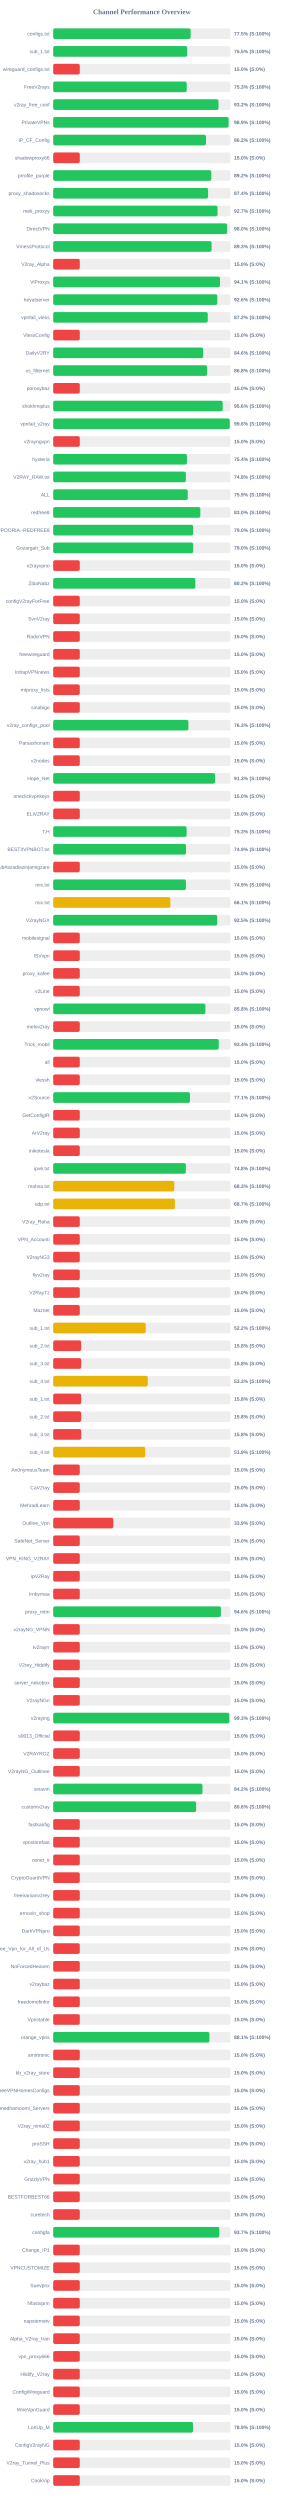
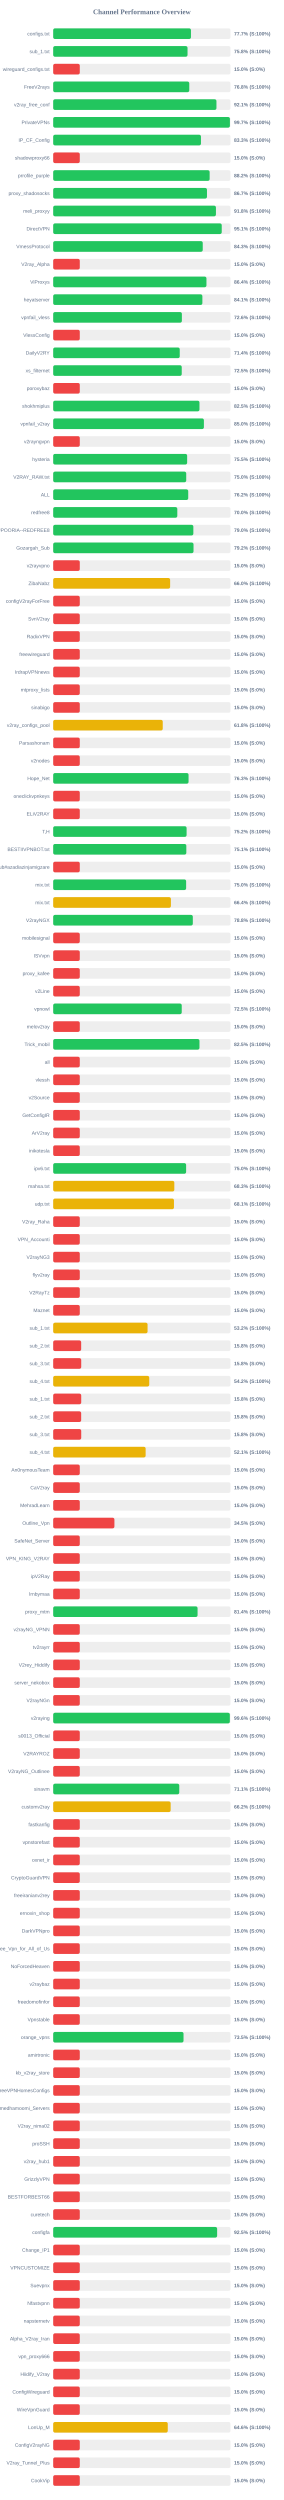
<svg xmlns="http://www.w3.org/2000/svg" width="800" height="7050" version="1.1">
  <style>
        .row { font: 14px Arial; fill: #64748b; }
        .score { font: bold 14px Arial; fill: #64748b; }
    </style>
  <text x="400" y="40" text-anchor="middle" font-size="20px" font-weight="bold" fill="#64748b">Channel Performance Overview</text>
  <rect x="150" y="80" width="500" height="30" fill="#eee" rx="5" />
-   <rect x="150" y="80" width="387.6" height="30" fill="#22c55e" rx="5" />
+   <rect x="150" y="80" width="388.5" height="30" fill="#22c55e" rx="5" />
  <text x="140" y="100" text-anchor="end" class="row">configs.txt</text>
-   <text x="660" y="100" text-anchor="start" class="score">77.5% (S:100%)</text>
+   <text x="660" y="100" text-anchor="start" class="score">77.7% (S:100%)</text>
  <rect x="150" y="130" width="500" height="30" fill="#eee" rx="5" />
-   <rect x="150" y="130" width="377.75" height="30" fill="#22c55e" rx="5" />
+   <rect x="150" y="130" width="378.85" height="30" fill="#22c55e" rx="5" />
  <text x="140" y="150" text-anchor="end" class="row">sub_1.txt</text>
-   <text x="660" y="150" text-anchor="start" class="score">75.5% (S:100%)</text>
+   <text x="660" y="150" text-anchor="start" class="score">75.8% (S:100%)</text>
  <rect x="150" y="180" width="500" height="30" fill="#eee" rx="5" />
  <rect x="150" y="180" width="75.0" height="30" fill="#ef4444" rx="5" />
  <text x="140" y="200" text-anchor="end" class="row">wireguard_configs.txt</text>
  <text x="660" y="200" text-anchor="start" class="score">15.0% (S:0%)</text>
  <rect x="150" y="230" width="500" height="30" fill="#eee" rx="5" />
-   <rect x="150" y="230" width="376.5" height="30" fill="#22c55e" rx="5" />
+   <rect x="150" y="230" width="383.75" height="30" fill="#22c55e" rx="5" />
  <text x="140" y="250" text-anchor="end" class="row">FreeV2rays</text>
-   <text x="660" y="250" text-anchor="start" class="score">75.3% (S:100%)</text>
+   <text x="660" y="250" text-anchor="start" class="score">76.8% (S:100%)</text>
  <rect x="150" y="280" width="500" height="30" fill="#eee" rx="5" />
-   <rect x="150" y="280" width="466.2" height="30" fill="#22c55e" rx="5" />
+   <rect x="150" y="280" width="460.4" height="30" fill="#22c55e" rx="5" />
  <text x="140" y="300" text-anchor="end" class="row">v2ray_free_conf</text>
-   <text x="660" y="300" text-anchor="start" class="score">93.2% (S:100%)</text>
+   <text x="660" y="300" text-anchor="start" class="score">92.1% (S:100%)</text>
  <rect x="150" y="330" width="500" height="30" fill="#eee" rx="5" />
-   <rect x="150" y="330" width="494.7" height="30" fill="#22c55e" rx="5" />
+   <rect x="150" y="330" width="498.35" height="30" fill="#22c55e" rx="5" />
  <text x="140" y="350" text-anchor="end" class="row">PrivateVPNs</text>
-   <text x="660" y="350" text-anchor="start" class="score">98.9% (S:100%)</text>
+   <text x="660" y="350" text-anchor="start" class="score">99.7% (S:100%)</text>
  <rect x="150" y="380" width="500" height="30" fill="#eee" rx="5" />
-   <rect x="150" y="380" width="430.85" height="30" fill="#22c55e" rx="5" />
+   <rect x="150" y="380" width="416.7" height="30" fill="#22c55e" rx="5" />
  <text x="140" y="400" text-anchor="end" class="row">IP_CF_Config</text>
-   <text x="660" y="400" text-anchor="start" class="score">86.2% (S:100%)</text>
+   <text x="660" y="400" text-anchor="start" class="score">83.3% (S:100%)</text>
  <rect x="150" y="430" width="500" height="30" fill="#eee" rx="5" />
  <rect x="150" y="430" width="75.0" height="30" fill="#ef4444" rx="5" />
  <text x="140" y="450" text-anchor="end" class="row">shadowproxy66</text>
  <text x="660" y="450" text-anchor="start" class="score">15.0% (S:0%)</text>
  <rect x="150" y="480" width="500" height="30" fill="#eee" rx="5" />
-   <rect x="150" y="480" width="445.85" height="30" fill="#22c55e" rx="5" />
+   <rect x="150" y="480" width="441.2" height="30" fill="#22c55e" rx="5" />
  <text x="140" y="500" text-anchor="end" class="row">prrofile_purple</text>
-   <text x="660" y="500" text-anchor="start" class="score">89.2% (S:100%)</text>
+   <text x="660" y="500" text-anchor="start" class="score">88.2% (S:100%)</text>
  <rect x="150" y="530" width="500" height="30" fill="#eee" rx="5" />
-   <rect x="150" y="530" width="436.8" height="30" fill="#22c55e" rx="5" />
+   <rect x="150" y="530" width="433.7" height="30" fill="#22c55e" rx="5" />
  <text x="140" y="550" text-anchor="end" class="row">proxy_shadosocks</text>
-   <text x="660" y="550" text-anchor="start" class="score">87.4% (S:100%)</text>
+   <text x="660" y="550" text-anchor="start" class="score">86.7% (S:100%)</text>
  <rect x="150" y="580" width="500" height="30" fill="#eee" rx="5" />
-   <rect x="150" y="580" width="463.5" height="30" fill="#22c55e" rx="5" />
+   <rect x="150" y="580" width="458.95" height="30" fill="#22c55e" rx="5" />
  <text x="140" y="600" text-anchor="end" class="row">meli_proxyy</text>
-   <text x="660" y="600" text-anchor="start" class="score">92.7% (S:100%)</text>
+   <text x="660" y="600" text-anchor="start" class="score">91.8% (S:100%)</text>
  <rect x="150" y="630" width="500" height="30" fill="#eee" rx="5" />
-   <rect x="150" y="630" width="490.25" height="30" fill="#22c55e" rx="5" />
+   <rect x="150" y="630" width="475.3" height="30" fill="#22c55e" rx="5" />
  <text x="140" y="650" text-anchor="end" class="row">DirectVPN</text>
-   <text x="660" y="650" text-anchor="start" class="score">98.0% (S:100%)</text>
+   <text x="660" y="650" text-anchor="start" class="score">95.1% (S:100%)</text>
  <rect x="150" y="680" width="500" height="30" fill="#eee" rx="5" />
-   <rect x="150" y="680" width="446.7" height="30" fill="#22c55e" rx="5" />
+   <rect x="150" y="680" width="421.75" height="30" fill="#22c55e" rx="5" />
  <text x="140" y="700" text-anchor="end" class="row">VmessProtocol</text>
-   <text x="660" y="700" text-anchor="start" class="score">89.3% (S:100%)</text>
+   <text x="660" y="700" text-anchor="start" class="score">84.3% (S:100%)</text>
  <rect x="150" y="730" width="500" height="30" fill="#eee" rx="5" />
  <rect x="150" y="730" width="75.0" height="30" fill="#ef4444" rx="5" />
  <text x="140" y="750" text-anchor="end" class="row">V2ray_Alpha</text>
  <text x="660" y="750" text-anchor="start" class="score">15.0% (S:0%)</text>
  <rect x="150" y="780" width="500" height="30" fill="#eee" rx="5" />
-   <rect x="150" y="780" width="470.3" height="30" fill="#22c55e" rx="5" />
+   <rect x="150" y="780" width="432.2" height="30" fill="#22c55e" rx="5" />
  <text x="140" y="800" text-anchor="end" class="row">ViProxys</text>
-   <text x="660" y="800" text-anchor="start" class="score">94.1% (S:100%)</text>
+   <text x="660" y="800" text-anchor="start" class="score">86.4% (S:100%)</text>
  <rect x="150" y="830" width="500" height="30" fill="#eee" rx="5" />
-   <rect x="150" y="830" width="462.9" height="30" fill="#22c55e" rx="5" />
+   <rect x="150" y="830" width="420.7" height="30" fill="#22c55e" rx="5" />
  <text x="140" y="850" text-anchor="end" class="row">heyatserver</text>
-   <text x="660" y="850" text-anchor="start" class="score">92.6% (S:100%)</text>
+   <text x="660" y="850" text-anchor="start" class="score">84.1% (S:100%)</text>
  <rect x="150" y="880" width="500" height="30" fill="#eee" rx="5" />
-   <rect x="150" y="880" width="435.9" height="30" fill="#22c55e" rx="5" />
+   <rect x="150" y="880" width="362.9" height="30" fill="#22c55e" rx="5" />
  <text x="140" y="900" text-anchor="end" class="row">vpnfail_vless</text>
-   <text x="660" y="900" text-anchor="start" class="score">87.2% (S:100%)</text>
+   <text x="660" y="900" text-anchor="start" class="score">72.6% (S:100%)</text>
  <rect x="150" y="930" width="500" height="30" fill="#eee" rx="5" />
  <rect x="150" y="930" width="75.0" height="30" fill="#ef4444" rx="5" />
  <text x="140" y="950" text-anchor="end" class="row">VlessConfig</text>
  <text x="660" y="950" text-anchor="start" class="score">15.0% (S:0%)</text>
  <rect x="150" y="980" width="500" height="30" fill="#eee" rx="5" />
-   <rect x="150" y="980" width="423.0" height="30" fill="#22c55e" rx="5" />
+   <rect x="150" y="980" width="356.9" height="30" fill="#22c55e" rx="5" />
  <text x="140" y="1000" text-anchor="end" class="row">DailyV2RY</text>
-   <text x="660" y="1000" text-anchor="start" class="score">84.6% (S:100%)</text>
+   <text x="660" y="1000" text-anchor="start" class="score">71.4% (S:100%)</text>
  <rect x="150" y="1030" width="500" height="30" fill="#eee" rx="5" />
-   <rect x="150" y="1030" width="434.0" height="30" fill="#22c55e" rx="5" />
+   <rect x="150" y="1030" width="362.5" height="30" fill="#22c55e" rx="5" />
  <text x="140" y="1050" text-anchor="end" class="row">xs_filternet</text>
-   <text x="660" y="1050" text-anchor="start" class="score">86.8% (S:100%)</text>
+   <text x="660" y="1050" text-anchor="start" class="score">72.5% (S:100%)</text>
  <rect x="150" y="1080" width="500" height="30" fill="#eee" rx="5" />
  <rect x="150" y="1080" width="75.0" height="30" fill="#ef4444" rx="5" />
  <text x="140" y="1100" text-anchor="end" class="row">poroxybaz</text>
  <text x="660" y="1100" text-anchor="start" class="score">15.0% (S:0%)</text>
  <rect x="150" y="1130" width="500" height="30" fill="#eee" rx="5" />
-   <rect x="150" y="1130" width="478.0" height="30" fill="#22c55e" rx="5" />
+   <rect x="150" y="1130" width="412.5" height="30" fill="#22c55e" rx="5" />
  <text x="140" y="1150" text-anchor="end" class="row">shokhmiplus</text>
-   <text x="660" y="1150" text-anchor="start" class="score">95.6% (S:100%)</text>
+   <text x="660" y="1150" text-anchor="start" class="score">82.5% (S:100%)</text>
  <rect x="150" y="1180" width="500" height="30" fill="#eee" rx="5" />
-   <rect x="150" y="1180" width="497.85" height="30" fill="#22c55e" rx="5" />
+   <rect x="150" y="1180" width="425.0" height="30" fill="#22c55e" rx="5" />
  <text x="140" y="1200" text-anchor="end" class="row">vpnfail_v2ray</text>
-   <text x="660" y="1200" text-anchor="start" class="score">99.6% (S:100%)</text>
+   <text x="660" y="1200" text-anchor="start" class="score">85.0% (S:100%)</text>
  <rect x="150" y="1230" width="500" height="30" fill="#eee" rx="5" />
  <rect x="150" y="1230" width="75.0" height="30" fill="#ef4444" rx="5" />
  <text x="140" y="1250" text-anchor="end" class="row">v2rayngvpn</text>
  <text x="660" y="1250" text-anchor="start" class="score">15.0% (S:0%)</text>
  <rect x="150" y="1280" width="500" height="30" fill="#eee" rx="5" />
-   <rect x="150" y="1280" width="377.2" height="30" fill="#22c55e" rx="5" />
+   <rect x="150" y="1280" width="377.75" height="30" fill="#22c55e" rx="5" />
  <text x="140" y="1300" text-anchor="end" class="row">hysteria</text>
-   <text x="660" y="1300" text-anchor="start" class="score">75.4% (S:100%)</text>
+   <text x="660" y="1300" text-anchor="start" class="score">75.5% (S:100%)</text>
  <rect x="150" y="1330" width="500" height="30" fill="#eee" rx="5" />
-   <rect x="150" y="1330" width="374.2" height="30" fill="#22c55e" rx="5" />
+   <rect x="150" y="1330" width="375.15" height="30" fill="#22c55e" rx="5" />
  <text x="140" y="1350" text-anchor="end" class="row">V2RAY_RAW.txt</text>
-   <text x="660" y="1350" text-anchor="start" class="score">74.8% (S:100%)</text>
+   <text x="660" y="1350" text-anchor="start" class="score">75.0% (S:100%)</text>
  <rect x="150" y="1380" width="500" height="30" fill="#eee" rx="5" />
-   <rect x="150" y="1380" width="379.5" height="30" fill="#22c55e" rx="5" />
+   <rect x="150" y="1380" width="380.8" height="30" fill="#22c55e" rx="5" />
  <text x="140" y="1400" text-anchor="end" class="row">ALL</text>
-   <text x="660" y="1400" text-anchor="start" class="score">75.9% (S:100%)</text>
+   <text x="660" y="1400" text-anchor="start" class="score">76.2% (S:100%)</text>
  <rect x="150" y="1430" width="500" height="30" fill="#eee" rx="5" />
-   <rect x="150" y="1430" width="414.95" height="30" fill="#22c55e" rx="5" />
+   <rect x="150" y="1430" width="350.0" height="30" fill="#22c55e" rx="5" />
  <text x="140" y="1450" text-anchor="end" class="row">redfree8</text>
-   <text x="660" y="1450" text-anchor="start" class="score">83.0% (S:100%)</text>
+   <text x="660" y="1450" text-anchor="start" class="score">70.0% (S:100%)</text>
  <rect x="150" y="1480" width="500" height="30" fill="#eee" rx="5" />
-   <rect x="150" y="1480" width="394.75" height="30" fill="#22c55e" rx="5" />
+   <rect x="150" y="1480" width="395.25" height="30" fill="#22c55e" rx="5" />
  <text x="140" y="1500" text-anchor="end" class="row">POORIA--REDFREE8.txt#POORIA--REDFREE8</text>
  <text x="660" y="1500" text-anchor="start" class="score">79.0% (S:100%)</text>
  <rect x="150" y="1530" width="500" height="30" fill="#eee" rx="5" />
-   <rect x="150" y="1530" width="394.8" height="30" fill="#22c55e" rx="5" />
+   <rect x="150" y="1530" width="395.75" height="30" fill="#22c55e" rx="5" />
  <text x="140" y="1550" text-anchor="end" class="row">Gozargah_Sub</text>
-   <text x="660" y="1550" text-anchor="start" class="score">79.0% (S:100%)</text>
+   <text x="660" y="1550" text-anchor="start" class="score">79.2% (S:100%)</text>
  <rect x="150" y="1580" width="500" height="30" fill="#eee" rx="5" />
  <rect x="150" y="1580" width="75.0" height="30" fill="#ef4444" rx="5" />
  <text x="140" y="1600" text-anchor="end" class="row">v2rayvpno</text>
  <text x="660" y="1600" text-anchor="start" class="score">15.0% (S:0%)</text>
  <rect x="150" y="1630" width="500" height="30" fill="#eee" rx="5" />
-   <rect x="150" y="1630" width="400.85" height="30" fill="#22c55e" rx="5" />
+   <rect x="150" y="1630" width="329.75" height="30" fill="#eab308" rx="5" />
  <text x="140" y="1650" text-anchor="end" class="row">ZibaNabz</text>
-   <text x="660" y="1650" text-anchor="start" class="score">80.2% (S:100%)</text>
+   <text x="660" y="1650" text-anchor="start" class="score">66.0% (S:100%)</text>
  <rect x="150" y="1680" width="500" height="30" fill="#eee" rx="5" />
  <rect x="150" y="1680" width="75.0" height="30" fill="#ef4444" rx="5" />
  <text x="140" y="1700" text-anchor="end" class="row">configV2rayForFree</text>
  <text x="660" y="1700" text-anchor="start" class="score">15.0% (S:0%)</text>
  <rect x="150" y="1730" width="500" height="30" fill="#eee" rx="5" />
  <rect x="150" y="1730" width="75.0" height="30" fill="#ef4444" rx="5" />
  <text x="140" y="1750" text-anchor="end" class="row">SvnV2ray</text>
  <text x="660" y="1750" text-anchor="start" class="score">15.0% (S:0%)</text>
  <rect x="150" y="1780" width="500" height="30" fill="#eee" rx="5" />
  <rect x="150" y="1780" width="75.0" height="30" fill="#ef4444" rx="5" />
  <text x="140" y="1800" text-anchor="end" class="row">RadixVPN</text>
  <text x="660" y="1800" text-anchor="start" class="score">15.0% (S:0%)</text>
  <rect x="150" y="1830" width="500" height="30" fill="#eee" rx="5" />
  <rect x="150" y="1830" width="75.0" height="30" fill="#ef4444" rx="5" />
  <text x="140" y="1850" text-anchor="end" class="row">freewireguard</text>
  <text x="660" y="1850" text-anchor="start" class="score">15.0% (S:0%)</text>
  <rect x="150" y="1880" width="500" height="30" fill="#eee" rx="5" />
  <rect x="150" y="1880" width="75.0" height="30" fill="#ef4444" rx="5" />
  <text x="140" y="1900" text-anchor="end" class="row">IrdrapVPNnews</text>
  <text x="660" y="1900" text-anchor="start" class="score">15.0% (S:0%)</text>
  <rect x="150" y="1930" width="500" height="30" fill="#eee" rx="5" />
  <rect x="150" y="1930" width="75.0" height="30" fill="#ef4444" rx="5" />
  <text x="140" y="1950" text-anchor="end" class="row">mtproxy_lists</text>
  <text x="660" y="1950" text-anchor="start" class="score">15.0% (S:0%)</text>
  <rect x="150" y="1980" width="500" height="30" fill="#eee" rx="5" />
  <rect x="150" y="1980" width="75.0" height="30" fill="#ef4444" rx="5" />
  <text x="140" y="2000" text-anchor="end" class="row">sinabigo</text>
  <text x="660" y="2000" text-anchor="start" class="score">15.0% (S:0%)</text>
  <rect x="150" y="2030" width="500" height="30" fill="#eee" rx="5" />
-   <rect x="150" y="2030" width="381.3" height="30" fill="#22c55e" rx="5" />
+   <rect x="150" y="2030" width="308.95" height="30" fill="#eab308" rx="5" />
  <text x="140" y="2050" text-anchor="end" class="row">v2ray_configs_pool</text>
-   <text x="660" y="2050" text-anchor="start" class="score">76.3% (S:100%)</text>
+   <text x="660" y="2050" text-anchor="start" class="score">61.8% (S:100%)</text>
  <rect x="150" y="2080" width="500" height="30" fill="#eee" rx="5" />
  <rect x="150" y="2080" width="75.0" height="30" fill="#ef4444" rx="5" />
  <text x="140" y="2100" text-anchor="end" class="row">Parsashonam</text>
  <text x="660" y="2100" text-anchor="start" class="score">15.0% (S:0%)</text>
  <rect x="150" y="2130" width="500" height="30" fill="#eee" rx="5" />
  <rect x="150" y="2130" width="75.0" height="30" fill="#ef4444" rx="5" />
  <text x="140" y="2150" text-anchor="end" class="row">v2nodes</text>
  <text x="660" y="2150" text-anchor="start" class="score">15.0% (S:0%)</text>
  <rect x="150" y="2180" width="500" height="30" fill="#eee" rx="5" />
-   <rect x="150" y="2180" width="456.45" height="30" fill="#22c55e" rx="5" />
+   <rect x="150" y="2180" width="381.75" height="30" fill="#22c55e" rx="5" />
  <text x="140" y="2200" text-anchor="end" class="row">Hope_Net</text>
-   <text x="660" y="2200" text-anchor="start" class="score">91.3% (S:100%)</text>
+   <text x="660" y="2200" text-anchor="start" class="score">76.3% (S:100%)</text>
  <rect x="150" y="2230" width="500" height="30" fill="#eee" rx="5" />
  <rect x="150" y="2230" width="75.0" height="30" fill="#ef4444" rx="5" />
  <text x="140" y="2250" text-anchor="end" class="row">oneclickvpnkeys</text>
  <text x="660" y="2250" text-anchor="start" class="score">15.0% (S:0%)</text>
  <rect x="150" y="2280" width="500" height="30" fill="#eee" rx="5" />
  <rect x="150" y="2280" width="75.0" height="30" fill="#ef4444" rx="5" />
  <text x="140" y="2300" text-anchor="end" class="row">ELiV2RAY</text>
  <text x="660" y="2300" text-anchor="start" class="score">15.0% (S:0%)</text>
  <rect x="150" y="2330" width="500" height="30" fill="#eee" rx="5" />
-   <rect x="150" y="2330" width="376.3" height="30" fill="#22c55e" rx="5" />
+   <rect x="150" y="2330" width="376.2" height="30" fill="#22c55e" rx="5" />
  <text x="140" y="2350" text-anchor="end" class="row">T,H</text>
-   <text x="660" y="2350" text-anchor="start" class="score">75.3% (S:100%)</text>
+   <text x="660" y="2350" text-anchor="start" class="score">75.2% (S:100%)</text>
  <rect x="150" y="2380" width="500" height="30" fill="#eee" rx="5" />
-   <rect x="150" y="2380" width="374.6" height="30" fill="#22c55e" rx="5" />
+   <rect x="150" y="2380" width="375.45" height="30" fill="#22c55e" rx="5" />
  <text x="140" y="2400" text-anchor="end" class="row">BESTIIVPNBOT.txt</text>
-   <text x="660" y="2400" text-anchor="start" class="score">74.9% (S:100%)</text>
+   <text x="660" y="2400" text-anchor="start" class="score">75.1% (S:100%)</text>
  <rect x="150" y="2430" width="500" height="30" fill="#eee" rx="5" />
  <rect x="150" y="2430" width="75.0" height="30" fill="#ef4444" rx="5" />
  <text x="140" y="2450" text-anchor="end" class="row">Sub#azadiazinjamigzare</text>
  <text x="660" y="2450" text-anchor="start" class="score">15.0% (S:0%)</text>
  <rect x="150" y="2480" width="500" height="30" fill="#eee" rx="5" />
-   <rect x="150" y="2480" width="374.3" height="30" fill="#22c55e" rx="5" />
+   <rect x="150" y="2480" width="374.9" height="30" fill="#22c55e" rx="5" />
  <text x="140" y="2500" text-anchor="end" class="row">mix.txt</text>
-   <text x="660" y="2500" text-anchor="start" class="score">74.9% (S:100%)</text>
+   <text x="660" y="2500" text-anchor="start" class="score">75.0% (S:100%)</text>
  <rect x="150" y="2530" width="500" height="30" fill="#eee" rx="5" />
-   <rect x="150" y="2530" width="330.5" height="30" fill="#eab308" rx="5" />
+   <rect x="150" y="2530" width="331.95" height="30" fill="#eab308" rx="5" />
  <text x="140" y="2550" text-anchor="end" class="row">mix.txt</text>
-   <text x="660" y="2550" text-anchor="start" class="score">66.1% (S:100%)</text>
+   <text x="660" y="2550" text-anchor="start" class="score">66.4% (S:100%)</text>
  <rect x="150" y="2580" width="500" height="30" fill="#eee" rx="5" />
-   <rect x="150" y="2580" width="462.7" height="30" fill="#22c55e" rx="5" />
+   <rect x="150" y="2580" width="393.75" height="30" fill="#22c55e" rx="5" />
  <text x="140" y="2600" text-anchor="end" class="row">V2rayNGX</text>
-   <text x="660" y="2600" text-anchor="start" class="score">92.5% (S:100%)</text>
+   <text x="660" y="2600" text-anchor="start" class="score">78.8% (S:100%)</text>
  <rect x="150" y="2630" width="500" height="30" fill="#eee" rx="5" />
  <rect x="150" y="2630" width="75.0" height="30" fill="#ef4444" rx="5" />
  <text x="140" y="2650" text-anchor="end" class="row">mobilesignal</text>
  <text x="660" y="2650" text-anchor="start" class="score">15.0% (S:0%)</text>
  <rect x="150" y="2680" width="500" height="30" fill="#eee" rx="5" />
  <rect x="150" y="2680" width="75.0" height="30" fill="#ef4444" rx="5" />
  <text x="140" y="2700" text-anchor="end" class="row">ISVvpn</text>
  <text x="660" y="2700" text-anchor="start" class="score">15.0% (S:0%)</text>
  <rect x="150" y="2730" width="500" height="30" fill="#eee" rx="5" />
  <rect x="150" y="2730" width="75.0" height="30" fill="#ef4444" rx="5" />
  <text x="140" y="2750" text-anchor="end" class="row">proxy_kafee</text>
  <text x="660" y="2750" text-anchor="start" class="score">15.0% (S:0%)</text>
  <rect x="150" y="2780" width="500" height="30" fill="#eee" rx="5" />
  <rect x="150" y="2780" width="75.0" height="30" fill="#ef4444" rx="5" />
  <text x="140" y="2800" text-anchor="end" class="row">v2Line</text>
  <text x="660" y="2800" text-anchor="start" class="score">15.0% (S:0%)</text>
  <rect x="150" y="2830" width="500" height="30" fill="#eee" rx="5" />
-   <rect x="150" y="2830" width="429.2" height="30" fill="#22c55e" rx="5" />
+   <rect x="150" y="2830" width="362.5" height="30" fill="#22c55e" rx="5" />
  <text x="140" y="2850" text-anchor="end" class="row">vpnowl</text>
-   <text x="660" y="2850" text-anchor="start" class="score">85.8% (S:100%)</text>
+   <text x="660" y="2850" text-anchor="start" class="score">72.5% (S:100%)</text>
  <rect x="150" y="2880" width="500" height="30" fill="#eee" rx="5" />
  <rect x="150" y="2880" width="75.0" height="30" fill="#ef4444" rx="5" />
  <text x="140" y="2900" text-anchor="end" class="row">melov2ray</text>
  <text x="660" y="2900" text-anchor="start" class="score">15.0% (S:0%)</text>
  <rect x="150" y="2930" width="500" height="30" fill="#eee" rx="5" />
-   <rect x="150" y="2930" width="466.85" height="30" fill="#22c55e" rx="5" />
+   <rect x="150" y="2930" width="412.5" height="30" fill="#22c55e" rx="5" />
  <text x="140" y="2950" text-anchor="end" class="row">Trick_mobil</text>
-   <text x="660" y="2950" text-anchor="start" class="score">93.4% (S:100%)</text>
+   <text x="660" y="2950" text-anchor="start" class="score">82.5% (S:100%)</text>
  <rect x="150" y="2980" width="500" height="30" fill="#eee" rx="5" />
  <rect x="150" y="2980" width="75.0" height="30" fill="#ef4444" rx="5" />
  <text x="140" y="3000" text-anchor="end" class="row">all</text>
  <text x="660" y="3000" text-anchor="start" class="score">15.0% (S:0%)</text>
  <rect x="150" y="3030" width="500" height="30" fill="#eee" rx="5" />
  <rect x="150" y="3030" width="75.0" height="30" fill="#ef4444" rx="5" />
  <text x="140" y="3050" text-anchor="end" class="row">vlessh</text>
  <text x="660" y="3050" text-anchor="start" class="score">15.0% (S:0%)</text>
  <rect x="150" y="3080" width="500" height="30" fill="#eee" rx="5" />
-   <rect x="150" y="3080" width="385.7" height="30" fill="#22c55e" rx="5" />
+   <rect x="150" y="3080" width="75.0" height="30" fill="#ef4444" rx="5" />
  <text x="140" y="3100" text-anchor="end" class="row">v2Source</text>
-   <text x="660" y="3100" text-anchor="start" class="score">77.1% (S:100%)</text>
+   <text x="660" y="3100" text-anchor="start" class="score">15.0% (S:0%)</text>
  <rect x="150" y="3130" width="500" height="30" fill="#eee" rx="5" />
  <rect x="150" y="3130" width="75.0" height="30" fill="#ef4444" rx="5" />
  <text x="140" y="3150" text-anchor="end" class="row">GetConfigIR</text>
  <text x="660" y="3150" text-anchor="start" class="score">15.0% (S:0%)</text>
  <rect x="150" y="3180" width="500" height="30" fill="#eee" rx="5" />
  <rect x="150" y="3180" width="75.0" height="30" fill="#ef4444" rx="5" />
  <text x="140" y="3200" text-anchor="end" class="row">ArV2ray</text>
  <text x="660" y="3200" text-anchor="start" class="score">15.0% (S:0%)</text>
  <rect x="150" y="3230" width="500" height="30" fill="#eee" rx="5" />
  <rect x="150" y="3230" width="75.0" height="30" fill="#ef4444" rx="5" />
  <text x="140" y="3250" text-anchor="end" class="row">inikotesla</text>
  <text x="660" y="3250" text-anchor="start" class="score">15.0% (S:0%)</text>
  <rect x="150" y="3280" width="500" height="30" fill="#eee" rx="5" />
-   <rect x="150" y="3280" width="374.05" height="30" fill="#22c55e" rx="5" />
+   <rect x="150" y="3280" width="374.85" height="30" fill="#22c55e" rx="5" />
  <text x="140" y="3300" text-anchor="end" class="row">ipv6.txt</text>
-   <text x="660" y="3300" text-anchor="start" class="score">74.8% (S:100%)</text>
+   <text x="660" y="3300" text-anchor="start" class="score">75.0% (S:100%)</text>
  <rect x="150" y="3330" width="500" height="30" fill="#eee" rx="5" />
-   <rect x="150" y="3330" width="341.55" height="30" fill="#eab308" rx="5" />
+   <rect x="150" y="3330" width="341.6" height="30" fill="#eab308" rx="5" />
  <text x="140" y="3350" text-anchor="end" class="row">mahsa.txt</text>
  <text x="660" y="3350" text-anchor="start" class="score">68.3% (S:100%)</text>
  <rect x="150" y="3380" width="500" height="30" fill="#eee" rx="5" />
-   <rect x="150" y="3380" width="343.35" height="30" fill="#eab308" rx="5" />
+   <rect x="150" y="3380" width="340.6" height="30" fill="#eab308" rx="5" />
  <text x="140" y="3400" text-anchor="end" class="row">udp.txt</text>
-   <text x="660" y="3400" text-anchor="start" class="score">68.7% (S:100%)</text>
+   <text x="660" y="3400" text-anchor="start" class="score">68.1% (S:100%)</text>
  <rect x="150" y="3430" width="500" height="30" fill="#eee" rx="5" />
  <rect x="150" y="3430" width="75.0" height="30" fill="#ef4444" rx="5" />
  <text x="140" y="3450" text-anchor="end" class="row">V2ray_Raha</text>
  <text x="660" y="3450" text-anchor="start" class="score">15.0% (S:0%)</text>
  <rect x="150" y="3480" width="500" height="30" fill="#eee" rx="5" />
  <rect x="150" y="3480" width="75.0" height="30" fill="#ef4444" rx="5" />
  <text x="140" y="3500" text-anchor="end" class="row">VPN_Accounti</text>
  <text x="660" y="3500" text-anchor="start" class="score">15.0% (S:0%)</text>
  <rect x="150" y="3530" width="500" height="30" fill="#eee" rx="5" />
  <rect x="150" y="3530" width="75.0" height="30" fill="#ef4444" rx="5" />
  <text x="140" y="3550" text-anchor="end" class="row">V2rayNG3</text>
  <text x="660" y="3550" text-anchor="start" class="score">15.0% (S:0%)</text>
  <rect x="150" y="3580" width="500" height="30" fill="#eee" rx="5" />
  <rect x="150" y="3580" width="75.0" height="30" fill="#ef4444" rx="5" />
  <text x="140" y="3600" text-anchor="end" class="row">flyv2ray</text>
  <text x="660" y="3600" text-anchor="start" class="score">15.0% (S:0%)</text>
  <rect x="150" y="3630" width="500" height="30" fill="#eee" rx="5" />
  <rect x="150" y="3630" width="75.0" height="30" fill="#ef4444" rx="5" />
  <text x="140" y="3650" text-anchor="end" class="row">V2RayTz</text>
  <text x="660" y="3650" text-anchor="start" class="score">15.0% (S:0%)</text>
  <rect x="150" y="3680" width="500" height="30" fill="#eee" rx="5" />
  <rect x="150" y="3680" width="75.0" height="30" fill="#ef4444" rx="5" />
  <text x="140" y="3700" text-anchor="end" class="row">Maznet</text>
  <text x="660" y="3700" text-anchor="start" class="score">15.0% (S:0%)</text>
  <rect x="150" y="3730" width="500" height="30" fill="#eee" rx="5" />
-   <rect x="150" y="3730" width="261.05" height="30" fill="#eab308" rx="5" />
+   <rect x="150" y="3730" width="266.15" height="30" fill="#eab308" rx="5" />
  <text x="140" y="3750" text-anchor="end" class="row">sub_1.txt</text>
-   <text x="660" y="3750" text-anchor="start" class="score">52.2% (S:100%)</text>
+   <text x="660" y="3750" text-anchor="start" class="score">53.2% (S:100%)</text>
  <rect x="150" y="3780" width="500" height="30" fill="#eee" rx="5" />
  <rect x="150" y="3780" width="78.9" height="30" fill="#ef4444" rx="5" />
  <text x="140" y="3800" text-anchor="end" class="row">sub_2.txt</text>
  <text x="660" y="3800" text-anchor="start" class="score">15.8% (S:0%)</text>
  <rect x="150" y="3830" width="500" height="30" fill="#eee" rx="5" />
  <rect x="150" y="3830" width="79.05" height="30" fill="#ef4444" rx="5" />
  <text x="140" y="3850" text-anchor="end" class="row">sub_3.txt</text>
  <text x="660" y="3850" text-anchor="start" class="score">15.8% (S:0%)</text>
  <rect x="150" y="3880" width="500" height="30" fill="#eee" rx="5" />
-   <rect x="150" y="3880" width="266.7" height="30" fill="#eab308" rx="5" />
+   <rect x="150" y="3880" width="270.9" height="30" fill="#eab308" rx="5" />
  <text x="140" y="3900" text-anchor="end" class="row">sub_4.txt</text>
-   <text x="660" y="3900" text-anchor="start" class="score">53.3% (S:100%)</text>
+   <text x="660" y="3900" text-anchor="start" class="score">54.2% (S:100%)</text>
  <rect x="150" y="3930" width="500" height="30" fill="#eee" rx="5" />
  <rect x="150" y="3930" width="79.05" height="30" fill="#ef4444" rx="5" />
  <text x="140" y="3950" text-anchor="end" class="row">sub_1.txt</text>
  <text x="660" y="3950" text-anchor="start" class="score">15.8% (S:0%)</text>
  <rect x="150" y="3980" width="500" height="30" fill="#eee" rx="5" />
  <rect x="150" y="3980" width="78.9" height="30" fill="#ef4444" rx="5" />
  <text x="140" y="4000" text-anchor="end" class="row">sub_2.txt</text>
  <text x="660" y="4000" text-anchor="start" class="score">15.8% (S:0%)</text>
  <rect x="150" y="4030" width="500" height="30" fill="#eee" rx="5" />
  <rect x="150" y="4030" width="79.05" height="30" fill="#ef4444" rx="5" />
  <text x="140" y="4050" text-anchor="end" class="row">sub_3.txt</text>
  <text x="660" y="4050" text-anchor="start" class="score">15.8% (S:0%)</text>
  <rect x="150" y="4080" width="500" height="30" fill="#eee" rx="5" />
-   <rect x="150" y="4080" width="259.55" height="30" fill="#eab308" rx="5" />
+   <rect x="150" y="4080" width="260.7" height="30" fill="#eab308" rx="5" />
  <text x="140" y="4100" text-anchor="end" class="row">sub_4.txt</text>
-   <text x="660" y="4100" text-anchor="start" class="score">51.9% (S:100%)</text>
+   <text x="660" y="4100" text-anchor="start" class="score">52.1% (S:100%)</text>
  <rect x="150" y="4130" width="500" height="30" fill="#eee" rx="5" />
  <rect x="150" y="4130" width="75.0" height="30" fill="#ef4444" rx="5" />
  <text x="140" y="4150" text-anchor="end" class="row">An0nymousTeam</text>
  <text x="660" y="4150" text-anchor="start" class="score">15.0% (S:0%)</text>
  <rect x="150" y="4180" width="500" height="30" fill="#eee" rx="5" />
  <rect x="150" y="4180" width="75.0" height="30" fill="#ef4444" rx="5" />
  <text x="140" y="4200" text-anchor="end" class="row">CaV2ray</text>
  <text x="660" y="4200" text-anchor="start" class="score">15.0% (S:0%)</text>
  <rect x="150" y="4230" width="500" height="30" fill="#eee" rx="5" />
  <rect x="150" y="4230" width="75.0" height="30" fill="#ef4444" rx="5" />
  <text x="140" y="4250" text-anchor="end" class="row">MehradLearn</text>
  <text x="660" y="4250" text-anchor="start" class="score">15.0% (S:0%)</text>
  <rect x="150" y="4280" width="500" height="30" fill="#eee" rx="5" />
-   <rect x="150" y="4280" width="169.6" height="30" fill="#ef4444" rx="5" />
+   <rect x="150" y="4280" width="172.65" height="30" fill="#ef4444" rx="5" />
  <text x="140" y="4300" text-anchor="end" class="row">Outline_Vpn</text>
-   <text x="660" y="4300" text-anchor="start" class="score">33.9% (S:0%)</text>
+   <text x="660" y="4300" text-anchor="start" class="score">34.5% (S:0%)</text>
  <rect x="150" y="4330" width="500" height="30" fill="#eee" rx="5" />
  <rect x="150" y="4330" width="75.0" height="30" fill="#ef4444" rx="5" />
  <text x="140" y="4350" text-anchor="end" class="row">SafeNet_Server</text>
  <text x="660" y="4350" text-anchor="start" class="score">15.0% (S:0%)</text>
  <rect x="150" y="4380" width="500" height="30" fill="#eee" rx="5" />
  <rect x="150" y="4380" width="75.0" height="30" fill="#ef4444" rx="5" />
  <text x="140" y="4400" text-anchor="end" class="row">VPN_KING_V2RAY</text>
  <text x="660" y="4400" text-anchor="start" class="score">15.0% (S:0%)</text>
  <rect x="150" y="4430" width="500" height="30" fill="#eee" rx="5" />
  <rect x="150" y="4430" width="75.0" height="30" fill="#ef4444" rx="5" />
  <text x="140" y="4450" text-anchor="end" class="row">ipV2Ray</text>
  <text x="660" y="4450" text-anchor="start" class="score">15.0% (S:0%)</text>
  <rect x="150" y="4480" width="500" height="30" fill="#eee" rx="5" />
  <rect x="150" y="4480" width="75.0" height="30" fill="#ef4444" rx="5" />
  <text x="140" y="4500" text-anchor="end" class="row">lrnbymaa</text>
  <text x="660" y="4500" text-anchor="start" class="score">15.0% (S:0%)</text>
  <rect x="150" y="4530" width="500" height="30" fill="#eee" rx="5" />
-   <rect x="150" y="4530" width="472.95" height="30" fill="#22c55e" rx="5" />
+   <rect x="150" y="4530" width="407.15" height="30" fill="#22c55e" rx="5" />
  <text x="140" y="4550" text-anchor="end" class="row">proxy_mtm</text>
-   <text x="660" y="4550" text-anchor="start" class="score">94.6% (S:100%)</text>
+   <text x="660" y="4550" text-anchor="start" class="score">81.4% (S:100%)</text>
  <rect x="150" y="4580" width="500" height="30" fill="#eee" rx="5" />
  <rect x="150" y="4580" width="75.0" height="30" fill="#ef4444" rx="5" />
  <text x="140" y="4600" text-anchor="end" class="row">v2rayNG_VPNN</text>
  <text x="660" y="4600" text-anchor="start" class="score">15.0% (S:0%)</text>
  <rect x="150" y="4630" width="500" height="30" fill="#eee" rx="5" />
  <rect x="150" y="4630" width="75.0" height="30" fill="#ef4444" rx="5" />
  <text x="140" y="4650" text-anchor="end" class="row">tv2rayrr</text>
  <text x="660" y="4650" text-anchor="start" class="score">15.0% (S:0%)</text>
  <rect x="150" y="4680" width="500" height="30" fill="#eee" rx="5" />
  <rect x="150" y="4680" width="75.0" height="30" fill="#ef4444" rx="5" />
  <text x="140" y="4700" text-anchor="end" class="row">V2rey_Hiddify</text>
  <text x="660" y="4700" text-anchor="start" class="score">15.0% (S:0%)</text>
  <rect x="150" y="4730" width="500" height="30" fill="#eee" rx="5" />
  <rect x="150" y="4730" width="75.0" height="30" fill="#ef4444" rx="5" />
  <text x="140" y="4750" text-anchor="end" class="row">server_nekobox</text>
  <text x="660" y="4750" text-anchor="start" class="score">15.0% (S:0%)</text>
  <rect x="150" y="4780" width="500" height="30" fill="#eee" rx="5" />
  <rect x="150" y="4780" width="75.0" height="30" fill="#ef4444" rx="5" />
  <text x="140" y="4800" text-anchor="end" class="row">V2rayNGn</text>
  <text x="660" y="4800" text-anchor="start" class="score">15.0% (S:0%)</text>
  <rect x="150" y="4830" width="500" height="30" fill="#eee" rx="5" />
-   <rect x="150" y="4830" width="496.65" height="30" fill="#22c55e" rx="5" />
+   <rect x="150" y="4830" width="498.15" height="30" fill="#22c55e" rx="5" />
  <text x="140" y="4850" text-anchor="end" class="row">v2raying</text>
-   <text x="660" y="4850" text-anchor="start" class="score">99.3% (S:100%)</text>
+   <text x="660" y="4850" text-anchor="start" class="score">99.6% (S:100%)</text>
  <rect x="150" y="4880" width="500" height="30" fill="#eee" rx="5" />
  <rect x="150" y="4880" width="75.0" height="30" fill="#ef4444" rx="5" />
  <text x="140" y="4900" text-anchor="end" class="row">s0013_Official</text>
  <text x="660" y="4900" text-anchor="start" class="score">15.0% (S:0%)</text>
  <rect x="150" y="4930" width="500" height="30" fill="#eee" rx="5" />
  <rect x="150" y="4930" width="75.0" height="30" fill="#ef4444" rx="5" />
  <text x="140" y="4950" text-anchor="end" class="row">V2RAYROZ</text>
  <text x="660" y="4950" text-anchor="start" class="score">15.0% (S:0%)</text>
  <rect x="150" y="4980" width="500" height="30" fill="#eee" rx="5" />
  <rect x="150" y="4980" width="75.0" height="30" fill="#ef4444" rx="5" />
  <text x="140" y="5000" text-anchor="end" class="row">V2rayNG_Outlinee</text>
  <text x="660" y="5000" text-anchor="start" class="score">15.0% (S:0%)</text>
  <rect x="150" y="5030" width="500" height="30" fill="#eee" rx="5" />
-   <rect x="150" y="5030" width="421.0" height="30" fill="#22c55e" rx="5" />
+   <rect x="150" y="5030" width="355.55" height="30" fill="#22c55e" rx="5" />
  <text x="140" y="5050" text-anchor="end" class="row">sinavm</text>
-   <text x="660" y="5050" text-anchor="start" class="score">84.2% (S:100%)</text>
+   <text x="660" y="5050" text-anchor="start" class="score">71.1% (S:100%)</text>
  <rect x="150" y="5080" width="500" height="30" fill="#eee" rx="5" />
-   <rect x="150" y="5080" width="403.15" height="30" fill="#22c55e" rx="5" />
+   <rect x="150" y="5080" width="331.25" height="30" fill="#eab308" rx="5" />
  <text x="140" y="5100" text-anchor="end" class="row">customv2ray</text>
-   <text x="660" y="5100" text-anchor="start" class="score">80.6% (S:100%)</text>
+   <text x="660" y="5100" text-anchor="start" class="score">66.2% (S:100%)</text>
  <rect x="150" y="5130" width="500" height="30" fill="#eee" rx="5" />
  <rect x="150" y="5130" width="75.0" height="30" fill="#ef4444" rx="5" />
  <text x="140" y="5150" text-anchor="end" class="row">fastkanfig</text>
  <text x="660" y="5150" text-anchor="start" class="score">15.0% (S:0%)</text>
  <rect x="150" y="5180" width="500" height="30" fill="#eee" rx="5" />
  <rect x="150" y="5180" width="75.0" height="30" fill="#ef4444" rx="5" />
  <text x="140" y="5200" text-anchor="end" class="row">vpnstorefast</text>
  <text x="660" y="5200" text-anchor="start" class="score">15.0% (S:0%)</text>
  <rect x="150" y="5230" width="500" height="30" fill="#eee" rx="5" />
  <rect x="150" y="5230" width="75.0" height="30" fill="#ef4444" rx="5" />
  <text x="140" y="5250" text-anchor="end" class="row">oxnet_ir</text>
  <text x="660" y="5250" text-anchor="start" class="score">15.0% (S:0%)</text>
  <rect x="150" y="5280" width="500" height="30" fill="#eee" rx="5" />
  <rect x="150" y="5280" width="75.0" height="30" fill="#ef4444" rx="5" />
  <text x="140" y="5300" text-anchor="end" class="row">CryptoGuardVPN</text>
  <text x="660" y="5300" text-anchor="start" class="score">15.0% (S:0%)</text>
  <rect x="150" y="5330" width="500" height="30" fill="#eee" rx="5" />
  <rect x="150" y="5330" width="75.0" height="30" fill="#ef4444" rx="5" />
  <text x="140" y="5350" text-anchor="end" class="row">freeiranianv2rey</text>
  <text x="660" y="5350" text-anchor="start" class="score">15.0% (S:0%)</text>
  <rect x="150" y="5380" width="500" height="30" fill="#eee" rx="5" />
  <rect x="150" y="5380" width="75.0" height="30" fill="#ef4444" rx="5" />
  <text x="140" y="5400" text-anchor="end" class="row">ernoxin_shop</text>
  <text x="660" y="5400" text-anchor="start" class="score">15.0% (S:0%)</text>
  <rect x="150" y="5430" width="500" height="30" fill="#eee" rx="5" />
  <rect x="150" y="5430" width="75.0" height="30" fill="#ef4444" rx="5" />
  <text x="140" y="5450" text-anchor="end" class="row">DarkVPNpro</text>
  <text x="660" y="5450" text-anchor="start" class="score">15.0% (S:0%)</text>
  <rect x="150" y="5480" width="500" height="30" fill="#eee" rx="5" />
  <rect x="150" y="5480" width="75.0" height="30" fill="#ef4444" rx="5" />
  <text x="140" y="5500" text-anchor="end" class="row">Free_Vpn_for_All_of_Us</text>
  <text x="660" y="5500" text-anchor="start" class="score">15.0% (S:0%)</text>
  <rect x="150" y="5530" width="500" height="30" fill="#eee" rx="5" />
  <rect x="150" y="5530" width="75.0" height="30" fill="#ef4444" rx="5" />
  <text x="140" y="5550" text-anchor="end" class="row">NoForcedHeaven</text>
  <text x="660" y="5550" text-anchor="start" class="score">15.0% (S:0%)</text>
  <rect x="150" y="5580" width="500" height="30" fill="#eee" rx="5" />
  <rect x="150" y="5580" width="75.0" height="30" fill="#ef4444" rx="5" />
  <text x="140" y="5600" text-anchor="end" class="row">v2raybaz</text>
  <text x="660" y="5600" text-anchor="start" class="score">15.0% (S:0%)</text>
  <rect x="150" y="5630" width="500" height="30" fill="#eee" rx="5" />
  <rect x="150" y="5630" width="75.0" height="30" fill="#ef4444" rx="5" />
  <text x="140" y="5650" text-anchor="end" class="row">freedomofinfor</text>
  <text x="660" y="5650" text-anchor="start" class="score">15.0% (S:0%)</text>
  <rect x="150" y="5680" width="500" height="30" fill="#eee" rx="5" />
  <rect x="150" y="5680" width="75.0" height="30" fill="#ef4444" rx="5" />
  <text x="140" y="5700" text-anchor="end" class="row">Vpnstable</text>
  <text x="660" y="5700" text-anchor="start" class="score">15.0% (S:0%)</text>
  <rect x="150" y="5730" width="500" height="30" fill="#eee" rx="5" />
-   <rect x="150" y="5730" width="440.6" height="30" fill="#22c55e" rx="5" />
+   <rect x="150" y="5730" width="367.55" height="30" fill="#22c55e" rx="5" />
  <text x="140" y="5750" text-anchor="end" class="row">orange_vpns</text>
-   <text x="660" y="5750" text-anchor="start" class="score">88.1% (S:100%)</text>
+   <text x="660" y="5750" text-anchor="start" class="score">73.5% (S:100%)</text>
  <rect x="150" y="5780" width="500" height="30" fill="#eee" rx="5" />
  <rect x="150" y="5780" width="75.0" height="30" fill="#ef4444" rx="5" />
  <text x="140" y="5800" text-anchor="end" class="row">amirtronic</text>
  <text x="660" y="5800" text-anchor="start" class="score">15.0% (S:0%)</text>
  <rect x="150" y="5830" width="500" height="30" fill="#eee" rx="5" />
  <rect x="150" y="5830" width="75.0" height="30" fill="#ef4444" rx="5" />
  <text x="140" y="5850" text-anchor="end" class="row">kb_v2ray_store</text>
  <text x="660" y="5850" text-anchor="start" class="score">15.0% (S:0%)</text>
  <rect x="150" y="5880" width="500" height="30" fill="#eee" rx="5" />
  <rect x="150" y="5880" width="75.0" height="30" fill="#ef4444" rx="5" />
  <text x="140" y="5900" text-anchor="end" class="row">FreeVPNHomesConfigs</text>
  <text x="660" y="5900" text-anchor="start" class="score">15.0% (S:0%)</text>
  <rect x="150" y="5930" width="500" height="30" fill="#eee" rx="5" />
  <rect x="150" y="5930" width="75.0" height="30" fill="#ef4444" rx="5" />
  <text x="140" y="5950" text-anchor="end" class="row">Ahmedhamoomi_Servers</text>
  <text x="660" y="5950" text-anchor="start" class="score">15.0% (S:0%)</text>
  <rect x="150" y="5980" width="500" height="30" fill="#eee" rx="5" />
  <rect x="150" y="5980" width="75.0" height="30" fill="#ef4444" rx="5" />
  <text x="140" y="6000" text-anchor="end" class="row">V2ray_nima02</text>
  <text x="660" y="6000" text-anchor="start" class="score">15.0% (S:0%)</text>
  <rect x="150" y="6030" width="500" height="30" fill="#eee" rx="5" />
  <rect x="150" y="6030" width="75.0" height="30" fill="#ef4444" rx="5" />
  <text x="140" y="6050" text-anchor="end" class="row">proSSH</text>
  <text x="660" y="6050" text-anchor="start" class="score">15.0% (S:0%)</text>
  <rect x="150" y="6080" width="500" height="30" fill="#eee" rx="5" />
  <rect x="150" y="6080" width="75.0" height="30" fill="#ef4444" rx="5" />
  <text x="140" y="6100" text-anchor="end" class="row">v2ray_hub1</text>
  <text x="660" y="6100" text-anchor="start" class="score">15.0% (S:0%)</text>
  <rect x="150" y="6130" width="500" height="30" fill="#eee" rx="5" />
  <rect x="150" y="6130" width="75.0" height="30" fill="#ef4444" rx="5" />
  <text x="140" y="6150" text-anchor="end" class="row">GrizzlyVPN</text>
  <text x="660" y="6150" text-anchor="start" class="score">15.0% (S:0%)</text>
  <rect x="150" y="6180" width="500" height="30" fill="#eee" rx="5" />
  <rect x="150" y="6180" width="75.0" height="30" fill="#ef4444" rx="5" />
  <text x="140" y="6200" text-anchor="end" class="row">BESTFORBEST66</text>
  <text x="660" y="6200" text-anchor="start" class="score">15.0% (S:0%)</text>
  <rect x="150" y="6230" width="500" height="30" fill="#eee" rx="5" />
  <rect x="150" y="6230" width="75.0" height="30" fill="#ef4444" rx="5" />
  <text x="140" y="6250" text-anchor="end" class="row">curetech</text>
  <text x="660" y="6250" text-anchor="start" class="score">15.0% (S:0%)</text>
  <rect x="150" y="6280" width="500" height="30" fill="#eee" rx="5" />
-   <rect x="150" y="6280" width="468.5" height="30" fill="#22c55e" rx="5" />
+   <rect x="150" y="6280" width="462.3" height="30" fill="#22c55e" rx="5" />
  <text x="140" y="6300" text-anchor="end" class="row">configfa</text>
-   <text x="660" y="6300" text-anchor="start" class="score">93.7% (S:100%)</text>
+   <text x="660" y="6300" text-anchor="start" class="score">92.5% (S:100%)</text>
  <rect x="150" y="6330" width="500" height="30" fill="#eee" rx="5" />
  <rect x="150" y="6330" width="75.0" height="30" fill="#ef4444" rx="5" />
  <text x="140" y="6350" text-anchor="end" class="row">Change_IP1</text>
  <text x="660" y="6350" text-anchor="start" class="score">15.0% (S:0%)</text>
  <rect x="150" y="6380" width="500" height="30" fill="#eee" rx="5" />
  <rect x="150" y="6380" width="75.0" height="30" fill="#ef4444" rx="5" />
  <text x="140" y="6400" text-anchor="end" class="row">VPNCUSTOMIZE</text>
  <text x="660" y="6400" text-anchor="start" class="score">15.0% (S:0%)</text>
  <rect x="150" y="6430" width="500" height="30" fill="#eee" rx="5" />
  <rect x="150" y="6430" width="75.0" height="30" fill="#ef4444" rx="5" />
  <text x="140" y="6450" text-anchor="end" class="row">Suevpnx</text>
  <text x="660" y="6450" text-anchor="start" class="score">15.0% (S:0%)</text>
  <rect x="150" y="6480" width="500" height="30" fill="#eee" rx="5" />
  <rect x="150" y="6480" width="75.0" height="30" fill="#ef4444" rx="5" />
  <text x="140" y="6500" text-anchor="end" class="row">Nfastvpnn</text>
  <text x="660" y="6500" text-anchor="start" class="score">15.0% (S:0%)</text>
  <rect x="150" y="6530" width="500" height="30" fill="#eee" rx="5" />
  <rect x="150" y="6530" width="75.0" height="30" fill="#ef4444" rx="5" />
  <text x="140" y="6550" text-anchor="end" class="row">napsternetv</text>
  <text x="660" y="6550" text-anchor="start" class="score">15.0% (S:0%)</text>
  <rect x="150" y="6580" width="500" height="30" fill="#eee" rx="5" />
  <rect x="150" y="6580" width="75.0" height="30" fill="#ef4444" rx="5" />
  <text x="140" y="6600" text-anchor="end" class="row">Alpha_V2ray_Iran</text>
  <text x="660" y="6600" text-anchor="start" class="score">15.0% (S:0%)</text>
  <rect x="150" y="6630" width="500" height="30" fill="#eee" rx="5" />
  <rect x="150" y="6630" width="75.0" height="30" fill="#ef4444" rx="5" />
  <text x="140" y="6650" text-anchor="end" class="row">vpn_proxy666</text>
  <text x="660" y="6650" text-anchor="start" class="score">15.0% (S:0%)</text>
  <rect x="150" y="6680" width="500" height="30" fill="#eee" rx="5" />
  <rect x="150" y="6680" width="75.0" height="30" fill="#ef4444" rx="5" />
  <text x="140" y="6700" text-anchor="end" class="row">Hiidify_V2ray</text>
  <text x="660" y="6700" text-anchor="start" class="score">15.0% (S:0%)</text>
  <rect x="150" y="6730" width="500" height="30" fill="#eee" rx="5" />
  <rect x="150" y="6730" width="75.0" height="30" fill="#ef4444" rx="5" />
  <text x="140" y="6750" text-anchor="end" class="row">ConfigWireguard</text>
  <text x="660" y="6750" text-anchor="start" class="score">15.0% (S:0%)</text>
  <rect x="150" y="6780" width="500" height="30" fill="#eee" rx="5" />
  <rect x="150" y="6780" width="75.0" height="30" fill="#ef4444" rx="5" />
  <text x="140" y="6800" text-anchor="end" class="row">WireVpnGuard</text>
  <text x="660" y="6800" text-anchor="start" class="score">15.0% (S:0%)</text>
  <rect x="150" y="6830" width="500" height="30" fill="#eee" rx="5" />
-   <rect x="150" y="6830" width="394.3" height="30" fill="#22c55e" rx="5" />
+   <rect x="150" y="6830" width="323.1" height="30" fill="#eab308" rx="5" />
  <text x="140" y="6850" text-anchor="end" class="row">LonUp_M</text>
-   <text x="660" y="6850" text-anchor="start" class="score">78.9% (S:100%)</text>
+   <text x="660" y="6850" text-anchor="start" class="score">64.6% (S:100%)</text>
  <rect x="150" y="6880" width="500" height="30" fill="#eee" rx="5" />
  <rect x="150" y="6880" width="75.0" height="30" fill="#ef4444" rx="5" />
  <text x="140" y="6900" text-anchor="end" class="row">ConfigV2rayNG</text>
  <text x="660" y="6900" text-anchor="start" class="score">15.0% (S:0%)</text>
  <rect x="150" y="6930" width="500" height="30" fill="#eee" rx="5" />
  <rect x="150" y="6930" width="75.0" height="30" fill="#ef4444" rx="5" />
  <text x="140" y="6950" text-anchor="end" class="row">V2ray_Tunnel_Plus</text>
  <text x="660" y="6950" text-anchor="start" class="score">15.0% (S:0%)</text>
  <rect x="150" y="6980" width="500" height="30" fill="#eee" rx="5" />
  <rect x="150" y="6980" width="75.0" height="30" fill="#ef4444" rx="5" />
  <text x="140" y="7000" text-anchor="end" class="row">CookVip</text>
  <text x="660" y="7000" text-anchor="start" class="score">15.0% (S:0%)</text>
</svg>
